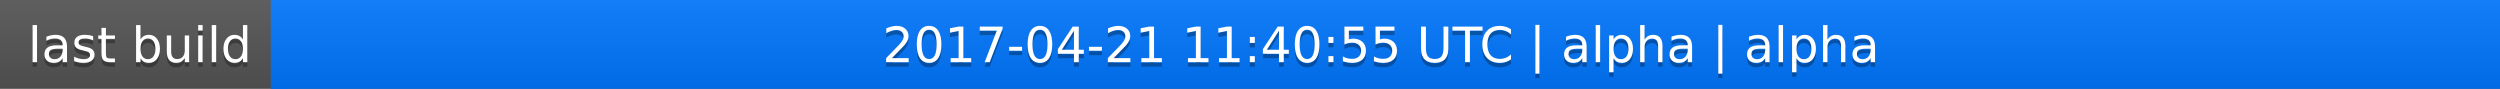
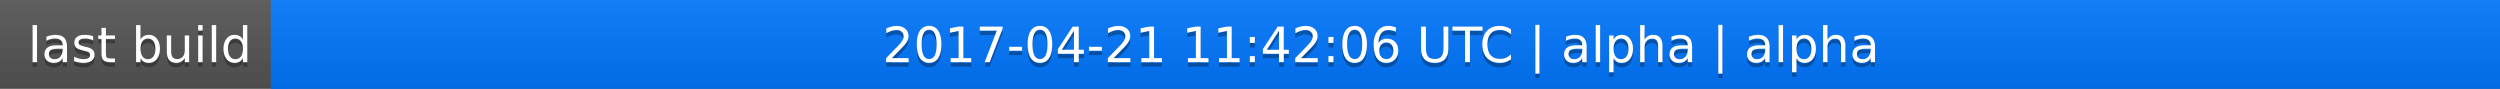
<svg xmlns="http://www.w3.org/2000/svg" width="563" height="20">
  <linearGradient id="a" x2="0" y2="100%">
    <stop offset="0" stop-color="#bbb" stop-opacity=".1" />
    <stop offset="1" stop-opacity=".1" />
  </linearGradient>
  <rect rx="0" width="563" height="20" fill="#555" />
  <rect rx="0" x="61" width="502" height="20" fill="#07f" />
  <path fill="#07f" d="M61 0h4v20h-4z" />
  <rect rx="0" width="563" height="20" fill="url(#a)" />
  <g fill="#fff" text-anchor="middle" font-family="DejaVu Sans,Verdana,Geneva,sans-serif" font-size="11">
    <text x="31.5" y="15" fill="#010101" fill-opacity=".3">last build</text>
    <text x="31.5" y="14">last build</text>
-     <text x="311" y="15" fill="#010101" fill-opacity=".3">2017-04-21 11:40:55 UTC | alpha | alpha</text>
-     <text x="311" y="14">2017-04-21 11:40:55 UTC | alpha | alpha</text>
+     <text x="311" y="15" fill="#010101" fill-opacity=".3">2017-04-21 11:42:06 UTC | alpha | alpha</text>
+     <text x="311" y="14">2017-04-21 11:42:06 UTC | alpha | alpha</text>
  </g>
</svg>
